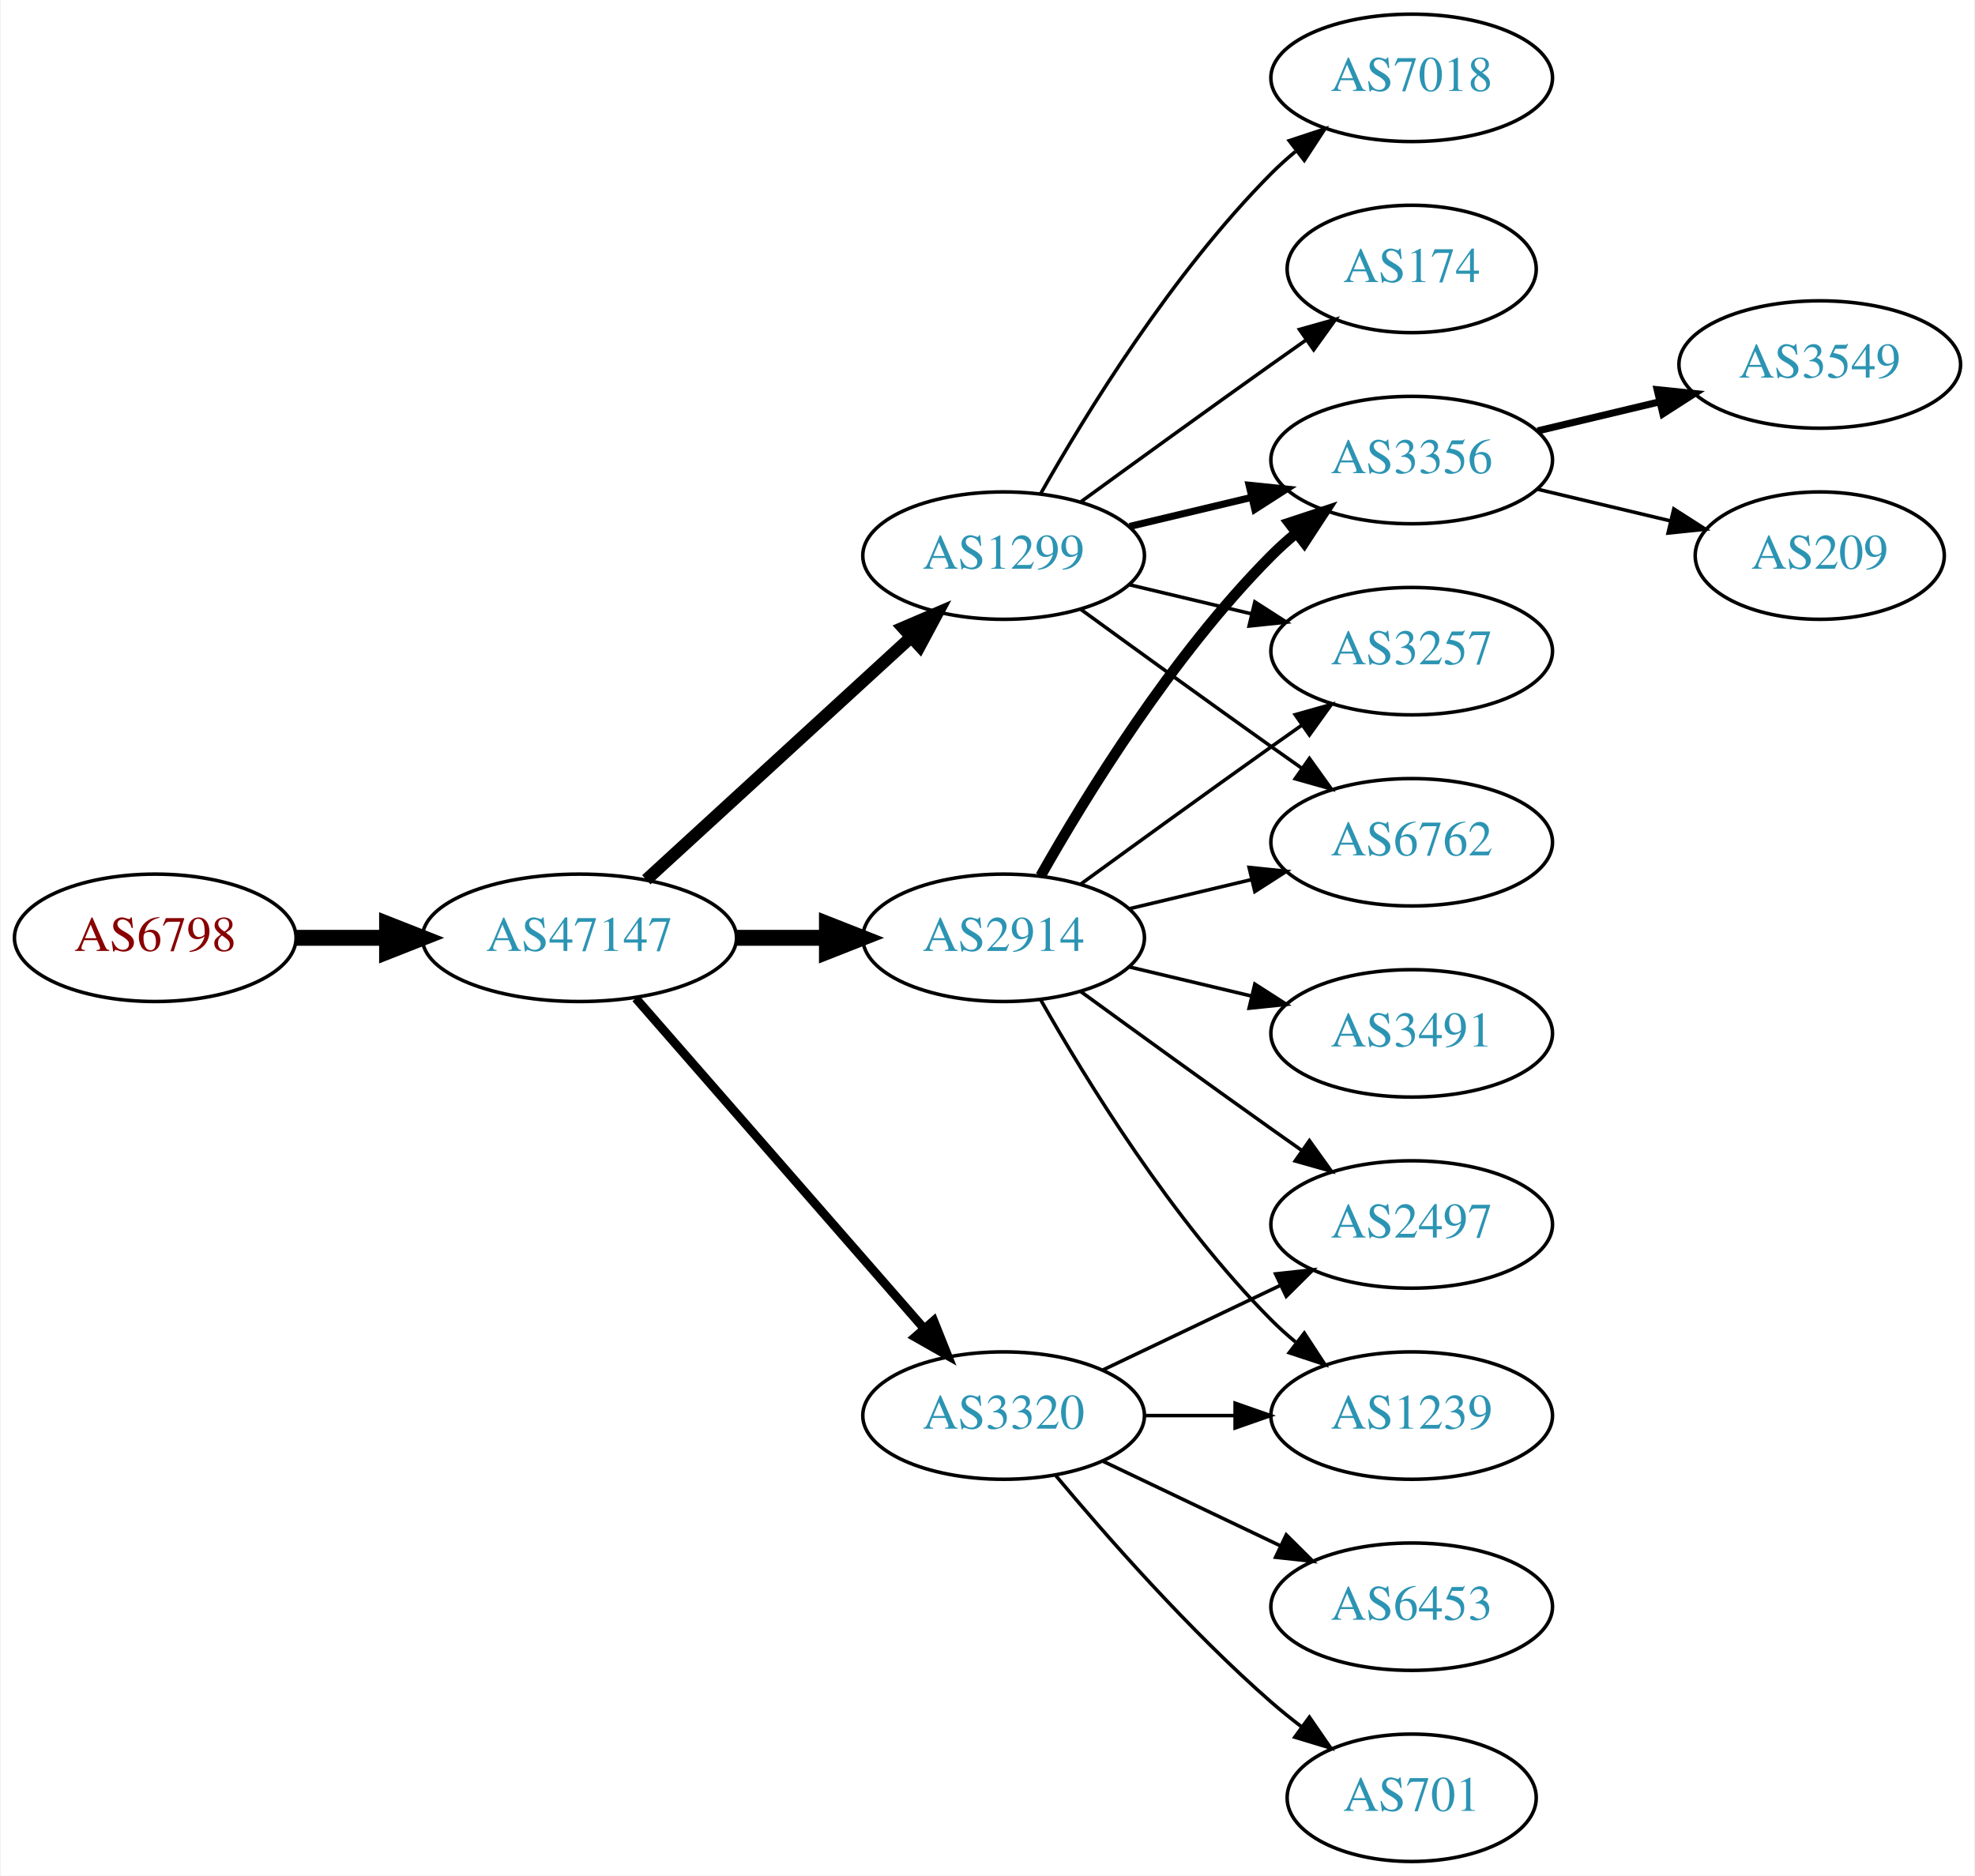
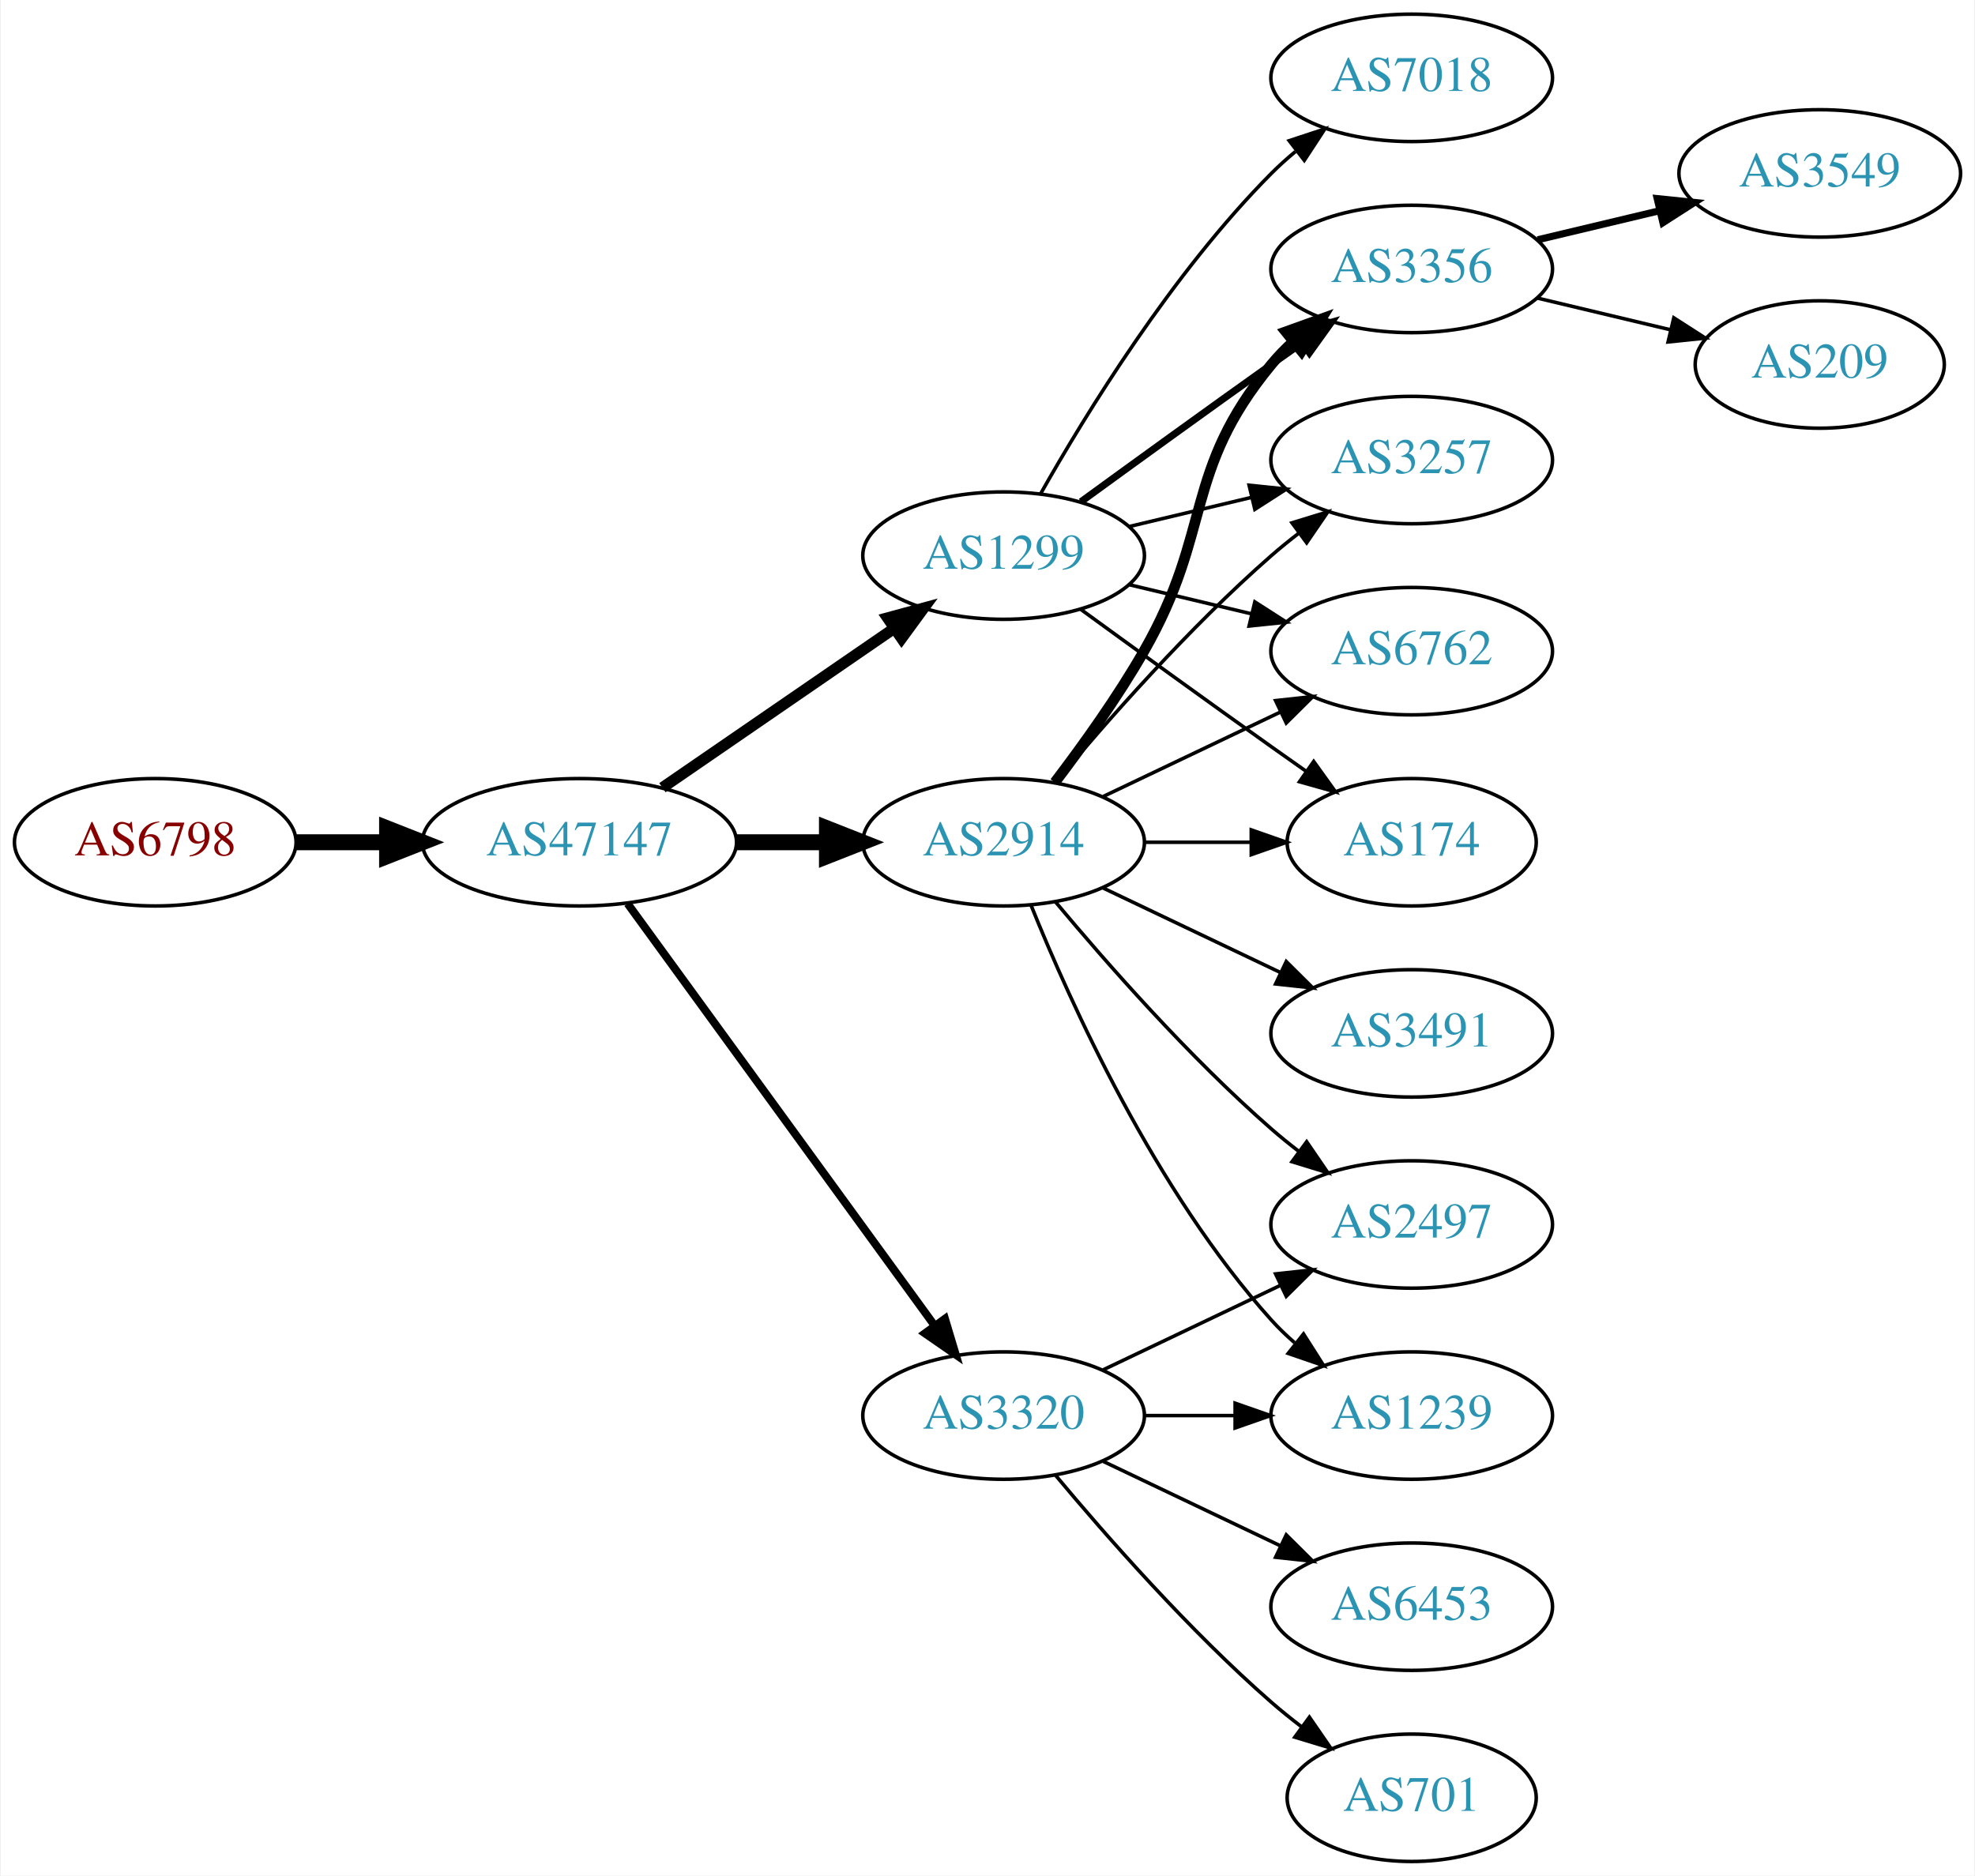
<svg xmlns="http://www.w3.org/2000/svg" xmlns:xlink="http://www.w3.org/1999/xlink" width="558pt" height="530pt" viewBox="0.00 0.00 557.56 530.00">
  <g id="graph0" class="graph" transform="scale(1 1) rotate(0) translate(4 526)">
    <polygon fill="white" stroke="none" points="-4,4 -4,-526 553.564,-526 553.564,4 -4,4" />
    <g id="node1" class="node">
      <g id="a_node1">
        <a xlink:href="/asn/6798" xlink:title="AS6798 ~ Net4You Internet GmbH [AT]">
-           <ellipse fill="#ffffff" stroke="black" cx="39.647" cy="-261" rx="39.794" ry="18" />
-           <text text-anchor="middle" x="39.647" y="-257.3" font-family="Times,serif" font-size="14.00" fill="#880000">AS6798</text>
+           <ellipse fill="#ffffff" stroke="black" cx="39.647" cy="-288" rx="39.794" ry="18" />
+           <text text-anchor="middle" x="39.647" y="-284.3" font-family="Times,serif" font-size="14.00" fill="#880000">AS6798</text>
        </a>
      </g>
    </g>
    <g id="node2" class="node">
      <g id="a_node2">
        <a xlink:href="/asn/47147" xlink:title="AS47147 ~ ANEXIA Internetdienstleistungs GmbH [AT]">
-           <ellipse fill="#ffffff" stroke="black" cx="159.489" cy="-261" rx="44.393" ry="18" />
-           <text text-anchor="middle" x="159.489" y="-257.3" font-family="Times,serif" font-size="14.00" fill="#2c94b3">AS47147</text>
+           <ellipse fill="#ffffff" stroke="black" cx="159.489" cy="-288" rx="44.393" ry="18" />
+           <text text-anchor="middle" x="159.489" y="-284.3" font-family="Times,serif" font-size="14.00" fill="#2c94b3">AS47147</text>
        </a>
      </g>
    </g>
    <g id="edge1" class="edge">
-       <path fill="none" stroke="black" stroke-width="4.5" d="M79.559,-261C87.662,-261 96.337,-261 104.863,-261" />
-       <polygon fill="black" stroke="black" stroke-width="4.5" points="105.141,-264.938 115.141,-261 105.141,-257.063 105.141,-264.938" />
+       <path fill="none" stroke="black" stroke-width="4.5" d="M79.559,-288C87.662,-288 96.337,-288 104.863,-288" />
+       <polygon fill="black" stroke="black" stroke-width="4.5" points="105.141,-291.938 115.141,-288 105.141,-284.063 105.141,-291.938" />
    </g>
    <g id="node3" class="node">
      <g id="a_node3">
+         <a xlink:href="/asn/2914" xlink:title="AS2914 ~ NTT America, Inc. [US]">
+           <ellipse fill="#ffffff" stroke="black" cx="279.332" cy="-288" rx="39.794" ry="18" />
+           <text text-anchor="middle" x="279.332" y="-284.3" font-family="Times,serif" font-size="14.00" fill="#2c94b3">AS2914</text>
+         </a>
+       </g>
+     </g>
+     <g id="edge2" class="edge">
+       <path fill="none" stroke="black" stroke-width="4.5" d="M203.7,-288C212.013,-288 220.775,-288 229.258,-288" />
+       <polygon fill="black" stroke="black" stroke-width="4.5" points="229.416,-291.938 239.416,-288 229.416,-284.063 229.416,-291.938" />
+     </g>
+     <g id="node4" class="node">
+       <g id="a_node4">
        <a xlink:href="/asn/1299" xlink:title="AS1299 ~ Telia Carrier [EU]">
          <ellipse fill="#ffffff" stroke="black" cx="279.332" cy="-369" rx="39.794" ry="18" />
          <text text-anchor="middle" x="279.332" y="-365.3" font-family="Times,serif" font-size="14.00" fill="#2c94b3">AS1299</text>
        </a>
      </g>
    </g>
-     <g id="edge2" class="edge">
-       <path fill="none" stroke="black" stroke-width="3.5" d="M178.387,-277.403C198.315,-295.667 230.672,-325.322 253.15,-345.921" />
-       <polygon fill="black" stroke="black" stroke-width="3.5" points="250.914,-348.62 260.652,-352.797 255.644,-343.46 250.914,-348.62" />
-     </g>
-     <g id="node4" class="node">
-       <g id="a_node4">
+     <g id="edge3" class="edge">
+       <path fill="none" stroke="black" stroke-width="3.15" d="M182.932,-303.426C201.513,-316.198 228.074,-334.455 248.453,-348.463" />
+       <polygon fill="black" stroke="black" stroke-width="3.15" points="246.544,-351.398 256.768,-354.178 250.509,-345.629 246.544,-351.398" />
+     </g>
+     <g id="node5" class="node">
+       <g id="a_node5">
        <a xlink:href="/asn/3320" xlink:title="AS3320 ~ DTAG [DE]">
          <ellipse fill="#ffffff" stroke="black" cx="279.332" cy="-126" rx="39.794" ry="18" />
          <text text-anchor="middle" x="279.332" y="-122.3" font-family="Times,serif" font-size="14.00" fill="#2c94b3">AS3320</text>
        </a>
      </g>
    </g>
-     <g id="edge3" class="edge">
-       <path fill="none" stroke="black" stroke-width="2.5" d="M175.414,-243.902C195.956,-220.369 233.075,-177.845 256.672,-150.813" />
-       <polygon fill="black" stroke="black" stroke-width="2.5" points="259.589,-152.794 263.528,-142.959 254.315,-148.191 259.589,-152.794" />
-     </g>
-     <g id="node5" class="node">
-       <g id="a_node5">
-         <a xlink:href="/asn/2914" xlink:title="AS2914 ~ NTT America, Inc. [US]">
-           <ellipse fill="#ffffff" stroke="black" cx="279.332" cy="-261" rx="39.794" ry="18" />
-           <text text-anchor="middle" x="279.332" y="-257.3" font-family="Times,serif" font-size="14.00" fill="#2c94b3">AS2914</text>
-         </a>
-       </g>
-     </g>
    <g id="edge4" class="edge">
-       <path fill="none" stroke="black" stroke-width="4.5" d="M203.7,-261C212.013,-261 220.775,-261 229.258,-261" />
-       <polygon fill="black" stroke="black" stroke-width="4.5" points="229.416,-264.938 239.416,-261 229.416,-257.063 229.416,-264.938" />
+       <path fill="none" stroke="black" stroke-width="2.25" d="M173.1,-270.663C193.921,-242.04 235.583,-184.767 259.772,-151.514" />
+       <polygon fill="black" stroke="black" stroke-width="2.25" points="262.759,-153.358 265.811,-143.212 257.098,-149.24 262.759,-153.358" />
    </g>
    <g id="node6" class="node">
      <g id="a_node6">
        <a xlink:href="/asn/3356" xlink:title="AS3356 ~ Level 3 Parent, LLC [US]">
-           <ellipse fill="#ffffff" stroke="black" cx="394.625" cy="-396" rx="39.794" ry="18" />
-           <text text-anchor="middle" x="394.625" y="-392.3" font-family="Times,serif" font-size="14.00" fill="#2c94b3">AS3356</text>
-         </a>
-       </g>
-     </g>
-     <g id="edge5" class="edge">
-       <path fill="none" stroke="black" stroke-width="2" d="M314.939,-377.248C325.81,-379.838 337.964,-382.735 349.407,-385.462" />
-       <polygon fill="black" stroke="black" stroke-width="2" points="348.69,-388.889 359.229,-387.803 350.313,-382.08 348.69,-388.889" />
+           <ellipse fill="#ffffff" stroke="black" cx="394.625" cy="-450" rx="39.794" ry="18" />
+           <text text-anchor="middle" x="394.625" y="-446.3" font-family="Times,serif" font-size="14.00" fill="#2c94b3">AS3356</text>
+         </a>
+       </g>
+     </g>
+     <g id="edge12" class="edge">
+       <path fill="none" stroke="black" stroke-width="3" d="M293.793,-304.913C301.686,-315.27 311.535,-328.992 318.978,-342 338.543,-376.194 329.913,-392.606 354.978,-423 356.833,-425.25 358.92,-427.396 361.139,-429.424" />
+       <polygon fill="black" stroke="black" stroke-width="3" points="359.075,-432.256 369.044,-435.844 363.488,-426.823 359.075,-432.256" />
    </g>
    <g id="node7" class="node">
      <g id="a_node7">
-         <a xlink:href="/asn/7018" xlink:title="AS7018 ~ AT&amp;T Services, Inc. [US]">
-           <ellipse fill="#ffffff" stroke="black" cx="394.625" cy="-504" rx="39.794" ry="18" />
-           <text text-anchor="middle" x="394.625" y="-500.3" font-family="Times,serif" font-size="14.00" fill="#2c94b3">AS7018</text>
-         </a>
-       </g>
-     </g>
-     <g id="edge6" class="edge">
-       <path fill="none" stroke="black" d="M289.791,-386.49C302.573,-409.096 327.005,-448.886 354.978,-477 357.089,-479.121 359.385,-481.188 361.77,-483.171" />
-       <polygon fill="black" stroke="black" points="360.023,-486.242 370.086,-489.556 364.286,-480.69 360.023,-486.242" />
+         <a xlink:href="/asn/3257" xlink:title="AS3257 ~ GTT [DE]">
+           <ellipse fill="#ffffff" stroke="black" cx="394.625" cy="-396" rx="39.794" ry="18" />
+           <text text-anchor="middle" x="394.625" y="-392.3" font-family="Times,serif" font-size="14.00" fill="#2c94b3">AS3257</text>
+         </a>
+       </g>
+     </g>
+     <g id="edge14" class="edge">
+       <path fill="none" stroke="black" d="M293.962,-304.817C308.244,-321.929 331.791,-348.745 354.978,-369 357.444,-371.154 360.082,-373.294 362.78,-375.372" />
+       <polygon fill="black" stroke="black" points="360.805,-378.264 370.934,-381.37 364.953,-372.625 360.805,-378.264" />
    </g>
    <g id="node8" class="node">
      <g id="a_node8">
-         <a xlink:href="/asn/174" xlink:title="AS174 ~ Cogent Communications [US]">
-           <ellipse fill="#ffffff" stroke="black" cx="394.625" cy="-450" rx="35.194" ry="18" />
-           <text text-anchor="middle" x="394.625" y="-446.3" font-family="Times,serif" font-size="14.00" fill="#2c94b3">AS174</text>
-         </a>
-       </g>
-     </g>
-     <g id="edge7" class="edge">
-       <path fill="none" stroke="black" d="M301.18,-384.222C316.114,-395.091 336.727,-410.025 354.978,-423 358.188,-425.282 361.557,-427.661 364.912,-430.018" />
-       <polygon fill="black" stroke="black" points="362.924,-432.899 373.123,-435.77 366.94,-427.166 362.924,-432.899" />
-     </g>
-     <g id="node9" class="node">
-       <g id="a_node9">
-         <a xlink:href="/asn/3257" xlink:title="AS3257 ~ GTT [DE]">
+         <a xlink:href="/asn/6762" xlink:title="AS6762 ~ TELECOM ITALIA SPARKLE S.p.A. [IT]">
          <ellipse fill="#ffffff" stroke="black" cx="394.625" cy="-342" rx="39.794" ry="18" />
-           <text text-anchor="middle" x="394.625" y="-338.3" font-family="Times,serif" font-size="14.00" fill="#2c94b3">AS3257</text>
-         </a>
-       </g>
-     </g>
-     <g id="edge8" class="edge">
-       <path fill="none" stroke="black" d="M314.939,-360.752C325.81,-358.162 337.964,-355.265 349.407,-352.538" />
-       <polygon fill="black" stroke="black" points="350.313,-355.92 359.229,-350.197 348.69,-349.111 350.313,-355.92" />
+           <text text-anchor="middle" x="394.625" y="-338.3" font-family="Times,serif" font-size="14.00" fill="#2c94b3">AS6762</text>
+         </a>
+       </g>
+     </g>
+     <g id="edge10" class="edge">
+       <path fill="none" stroke="black" d="M307.468,-300.934C322.462,-308.081 341.283,-317.052 357.506,-324.785" />
+       <polygon fill="black" stroke="black" points="356.177,-328.028 366.71,-329.171 359.188,-321.709 356.177,-328.028" />
    </g>
    <g id="node10" class="node">
      <g id="a_node10">
-         <a xlink:href="/asn/6762" xlink:title="AS6762 ~ TELECOM ITALIA SPARKLE S.p.A. [IT]">
-           <ellipse fill="#ffffff" stroke="black" cx="394.625" cy="-288" rx="39.794" ry="18" />
-           <text text-anchor="middle" x="394.625" y="-284.3" font-family="Times,serif" font-size="14.00" fill="#2c94b3">AS6762</text>
-         </a>
-       </g>
-     </g>
-     <g id="edge9" class="edge">
-       <path fill="none" stroke="black" d="M301.18,-353.778C316.114,-342.909 336.727,-327.975 354.978,-315 357.799,-312.995 360.742,-310.915 363.69,-308.841" />
-       <polygon fill="black" stroke="black" points="365.736,-311.681 371.914,-303.074 361.717,-305.95 365.736,-311.681" />
+         <a xlink:href="/asn/174" xlink:title="AS174 ~ Cogent Communications [US]">
+           <ellipse fill="#ffffff" stroke="black" cx="394.625" cy="-288" rx="35.194" ry="18" />
+           <text text-anchor="middle" x="394.625" y="-284.3" font-family="Times,serif" font-size="14.00" fill="#2c94b3">AS174</text>
+         </a>
+       </g>
+     </g>
+     <g id="edge15" class="edge">
+       <path fill="none" stroke="black" d="M319.004,-288C328.709,-288 339.2,-288 349.163,-288" />
+       <polygon fill="black" stroke="black" points="349.299,-291.5 359.299,-288 349.299,-284.5 349.299,-291.5" />
    </g>
    <g id="node11" class="node">
      <g id="a_node11">
        <a xlink:href="/asn/2497" xlink:title="AS2497 ~ Internet Initiative Japan Inc. [JP]">
          <ellipse fill="#ffffff" stroke="black" cx="394.625" cy="-180" rx="39.794" ry="18" />
          <text text-anchor="middle" x="394.625" y="-176.3" font-family="Times,serif" font-size="14.00" fill="#2c94b3">AS2497</text>
        </a>
      </g>
    </g>
-     <g id="edge19" class="edge">
-       <path fill="none" stroke="black" d="M307.468,-138.934C322.462,-146.081 341.283,-155.052 357.506,-162.785" />
-       <polygon fill="black" stroke="black" points="356.177,-166.028 366.71,-167.171 359.188,-159.709 356.177,-166.028" />
+     <g id="edge11" class="edge">
+       <path fill="none" stroke="black" d="M293.962,-271.183C308.244,-254.071 331.791,-227.255 354.978,-207 357.444,-204.846 360.082,-202.706 362.78,-200.628" />
+       <polygon fill="black" stroke="black" points="364.953,-203.375 370.934,-194.63 360.805,-197.736 364.953,-203.375" />
+     </g>
+     <g id="node12" class="node">
+       <g id="a_node12">
+         <a xlink:href="/asn/3491" xlink:title="AS3491 ~ PCCW Global, Inc. [US]">
+           <ellipse fill="#ffffff" stroke="black" cx="394.625" cy="-234" rx="39.794" ry="18" />
+           <text text-anchor="middle" x="394.625" y="-230.3" font-family="Times,serif" font-size="14.00" fill="#2c94b3">AS3491</text>
+         </a>
+       </g>
+     </g>
+     <g id="edge13" class="edge">
+       <path fill="none" stroke="black" d="M307.468,-275.066C322.462,-267.919 341.283,-258.948 357.506,-251.215" />
+       <polygon fill="black" stroke="black" points="359.188,-254.291 366.71,-246.829 356.177,-247.972 359.188,-254.291" />
    </g>
    <g id="node13" class="node">
      <g id="a_node13">
        <a xlink:href="/asn/1239" xlink:title="AS1239 ~ Sprint [US]">
          <ellipse fill="#ffffff" stroke="black" cx="394.625" cy="-126" rx="39.794" ry="18" />
          <text text-anchor="middle" x="394.625" y="-122.3" font-family="Times,serif" font-size="14.00" fill="#2c94b3">AS1239</text>
        </a>
      </g>
    </g>
-     <g id="edge17" class="edge">
+     <g id="edge16" class="edge">
+       <path fill="none" stroke="black" d="M287.079,-270.213C298.13,-242.757 322.184,-189.422 354.978,-153 356.98,-150.776 359.199,-148.637 361.532,-146.603" />
+       <polygon fill="black" stroke="black" points="364.062,-149.065 369.751,-140.127 359.73,-143.567 364.062,-149.065" />
+     </g>
+     <g id="edge5" class="edge">
+       <path fill="none" stroke="black" stroke-width="2" d="M301.18,-384.222C316.114,-395.091 336.727,-410.025 354.978,-423 357.799,-425.005 360.742,-427.085 363.69,-429.159" />
+       <polygon fill="black" stroke="black" stroke-width="2" points="361.717,-432.05 371.914,-434.926 365.736,-426.319 361.717,-432.05" />
+     </g>
+     <g id="edge6" class="edge">
+       <path fill="none" stroke="black" d="M314.939,-377.248C325.81,-379.838 337.964,-382.735 349.407,-385.462" />
+       <polygon fill="black" stroke="black" points="348.69,-388.889 359.229,-387.803 350.313,-382.08 348.69,-388.889" />
+     </g>
+     <g id="edge7" class="edge">
+       <path fill="none" stroke="black" d="M314.939,-360.752C325.81,-358.162 337.964,-355.265 349.407,-352.538" />
+       <polygon fill="black" stroke="black" points="350.313,-355.92 359.229,-350.197 348.69,-349.111 350.313,-355.92" />
+     </g>
+     <g id="node9" class="node">
+       <g id="a_node9">
+         <a xlink:href="/asn/7018" xlink:title="AS7018 ~ AT&amp;T Services, Inc. [US]">
+           <ellipse fill="#ffffff" stroke="black" cx="394.625" cy="-504" rx="39.794" ry="18" />
+           <text text-anchor="middle" x="394.625" y="-500.3" font-family="Times,serif" font-size="14.00" fill="#2c94b3">AS7018</text>
+         </a>
+       </g>
+     </g>
+     <g id="edge8" class="edge">
+       <path fill="none" stroke="black" d="M289.791,-386.49C302.573,-409.096 327.005,-448.886 354.978,-477 357.089,-479.121 359.385,-481.188 361.77,-483.171" />
+       <polygon fill="black" stroke="black" points="360.023,-486.242 370.086,-489.556 364.286,-480.69 360.023,-486.242" />
+     </g>
+     <g id="edge9" class="edge">
+       <path fill="none" stroke="black" d="M301.18,-353.778C316.114,-342.909 336.727,-327.975 354.978,-315 358.188,-312.718 361.557,-310.339 364.912,-307.982" />
+       <polygon fill="black" stroke="black" points="366.94,-310.834 373.123,-302.23 362.924,-305.101 366.94,-310.834" />
+     </g>
+     <g id="edge22" class="edge">
+       <path fill="none" stroke="black" d="M307.468,-138.934C322.462,-146.081 341.283,-155.052 357.506,-162.785" />
+       <polygon fill="black" stroke="black" points="356.177,-166.028 366.71,-167.171 359.188,-159.709 356.177,-166.028" />
+     </g>
+     <g id="edge19" class="edge">
      <path fill="none" stroke="black" d="M319.004,-126C327.207,-126 335.971,-126 344.503,-126" />
      <polygon fill="black" stroke="black" points="344.742,-129.5 354.742,-126 344.742,-122.5 344.742,-129.5" />
    </g>
-     <g id="node14" class="node">
-       <g id="a_node14">
+     <g id="node16" class="node">
+       <g id="a_node16">
        <a xlink:href="/asn/6453" xlink:title="AS6453 ~ TATA COMMUNICATIONS (AMERICA) INC [US]">
          <ellipse fill="#ffffff" stroke="black" cx="394.625" cy="-72" rx="39.794" ry="18" />
          <text text-anchor="middle" x="394.625" y="-68.3" font-family="Times,serif" font-size="14.00" fill="#2c94b3">AS6453</text>
        </a>
      </g>
    </g>
-     <g id="edge16" class="edge">
+     <g id="edge20" class="edge">
      <path fill="none" stroke="black" d="M307.468,-113.066C322.462,-105.919 341.283,-96.948 357.506,-89.215" />
      <polygon fill="black" stroke="black" points="359.188,-92.291 366.71,-84.829 356.177,-85.972 359.188,-92.291" />
    </g>
-     <g id="node15" class="node">
-       <g id="a_node15">
+     <g id="node17" class="node">
+       <g id="a_node17">
        <a xlink:href="/asn/701" xlink:title="AS701 ~ UUNET [US]">
          <ellipse fill="#ffffff" stroke="black" cx="394.625" cy="-18" rx="35.194" ry="18" />
          <text text-anchor="middle" x="394.625" y="-14.3" font-family="Times,serif" font-size="14.00" fill="#2c94b3">AS701</text>
        </a>
      </g>
    </g>
-     <g id="edge18" class="edge">
+     <g id="edge21" class="edge">
      <path fill="none" stroke="black" d="M293.962,-109.183C308.244,-92.071 331.791,-65.255 354.978,-45 357.648,-42.668 360.521,-40.352 363.451,-38.114" />
      <polygon fill="black" stroke="black" points="365.729,-40.784 371.742,-32.061 361.602,-35.13 365.729,-40.784" />
    </g>
-     <g id="edge12" class="edge">
-       <path fill="none" stroke="black" stroke-width="3" d="M289.791,-278.49C302.573,-301.096 327.005,-340.886 354.978,-369 357.089,-371.121 359.385,-373.188 361.77,-375.171" />
-       <polygon fill="black" stroke="black" stroke-width="3" points="360.023,-378.242 370.086,-381.556 364.286,-372.69 360.023,-378.242" />
-     </g>
-     <g id="edge14" class="edge">
-       <path fill="none" stroke="black" d="M301.18,-276.222C316.114,-287.091 336.727,-302.025 354.978,-315 357.799,-317.005 360.742,-319.085 363.69,-321.159" />
-       <polygon fill="black" stroke="black" points="361.717,-324.05 371.914,-326.926 365.736,-318.319 361.717,-324.05" />
-     </g>
-     <g id="edge15" class="edge">
-       <path fill="none" stroke="black" d="M314.939,-269.248C325.81,-271.838 337.964,-274.735 349.407,-277.462" />
-       <polygon fill="black" stroke="black" points="348.69,-280.889 359.229,-279.803 350.313,-274.08 348.69,-280.889" />
-     </g>
-     <g id="edge10" class="edge">
-       <path fill="none" stroke="black" d="M301.18,-245.778C316.114,-234.909 336.727,-219.975 354.978,-207 357.799,-204.995 360.742,-202.915 363.69,-200.841" />
-       <polygon fill="black" stroke="black" points="365.736,-203.681 371.914,-195.074 361.717,-197.95 365.736,-203.681" />
-     </g>
-     <g id="node12" class="node">
-       <g id="a_node12">
-         <a xlink:href="/asn/3491" xlink:title="AS3491 ~ PCCW Global, Inc. [US]">
-           <ellipse fill="#ffffff" stroke="black" cx="394.625" cy="-234" rx="39.794" ry="18" />
-           <text text-anchor="middle" x="394.625" y="-230.3" font-family="Times,serif" font-size="14.00" fill="#2c94b3">AS3491</text>
-         </a>
-       </g>
-     </g>
-     <g id="edge11" class="edge">
-       <path fill="none" stroke="black" d="M314.939,-252.752C325.81,-250.162 337.964,-247.265 349.407,-244.538" />
-       <polygon fill="black" stroke="black" points="350.313,-247.92 359.229,-242.197 348.69,-241.111 350.313,-247.92" />
-     </g>
-     <g id="edge13" class="edge">
-       <path fill="none" stroke="black" d="M289.791,-243.51C302.573,-220.904 327.005,-181.114 354.978,-153 357.089,-150.879 359.385,-148.812 361.77,-146.829" />
-       <polygon fill="black" stroke="black" points="364.286,-149.31 370.086,-140.444 360.023,-143.758 364.286,-149.31" />
-     </g>
-     <g id="node16" class="node">
-       <g id="a_node16">
+     <g id="node14" class="node">
+       <g id="a_node14">
        <a xlink:href="/asn/3549" xlink:title="AS3549 ~ Level 3 Parent, LLC [US]">
-           <ellipse fill="#ffffff" stroke="black" cx="509.918" cy="-423" rx="39.794" ry="18" />
-           <text text-anchor="middle" x="509.918" y="-419.3" font-family="Times,serif" font-size="14.00" fill="#2c94b3">AS3549</text>
-         </a>
-       </g>
-     </g>
-     <g id="edge20" class="edge">
-       <path fill="none" stroke="black" stroke-width="2" d="M430.232,-404.248C441.103,-406.838 453.257,-409.735 464.7,-412.462" />
-       <polygon fill="black" stroke="black" stroke-width="2" points="463.983,-415.889 474.522,-414.803 465.606,-409.08 463.983,-415.889" />
-     </g>
-     <g id="node17" class="node">
-       <g id="a_node17">
+           <ellipse fill="#ffffff" stroke="black" cx="509.918" cy="-477" rx="39.794" ry="18" />
+           <text text-anchor="middle" x="509.918" y="-473.3" font-family="Times,serif" font-size="14.00" fill="#2c94b3">AS3549</text>
+         </a>
+       </g>
+     </g>
+     <g id="edge17" class="edge">
+       <path fill="none" stroke="black" stroke-width="2" d="M430.232,-458.248C441.103,-460.838 453.257,-463.735 464.7,-466.462" />
+       <polygon fill="black" stroke="black" stroke-width="2" points="463.983,-469.889 474.522,-468.803 465.606,-463.08 463.983,-469.889" />
+     </g>
+     <g id="node15" class="node">
+       <g id="a_node15">
        <a xlink:href="/asn/209" xlink:title="AS209 ~ CenturyLink Communications, LLC [US]">
-           <ellipse fill="#ffffff" stroke="black" cx="509.918" cy="-369" rx="35.194" ry="18" />
-           <text text-anchor="middle" x="509.918" y="-365.3" font-family="Times,serif" font-size="14.00" fill="#2c94b3">AS209</text>
-         </a>
-       </g>
-     </g>
-     <g id="edge21" class="edge">
-       <path fill="none" stroke="black" d="M430.232,-387.752C442.026,-384.942 455.331,-381.771 467.599,-378.847" />
-       <polygon fill="black" stroke="black" points="468.687,-382.186 477.604,-376.463 467.065,-375.376 468.687,-382.186" />
+           <ellipse fill="#ffffff" stroke="black" cx="509.918" cy="-423" rx="35.194" ry="18" />
+           <text text-anchor="middle" x="509.918" y="-419.3" font-family="Times,serif" font-size="14.00" fill="#2c94b3">AS209</text>
+         </a>
+       </g>
+     </g>
+     <g id="edge18" class="edge">
+       <path fill="none" stroke="black" d="M430.232,-441.752C442.026,-438.942 455.331,-435.771 467.599,-432.847" />
+       <polygon fill="black" stroke="black" points="468.687,-436.186 477.604,-430.463 467.065,-429.376 468.687,-436.186" />
    </g>
  </g>
</svg>
